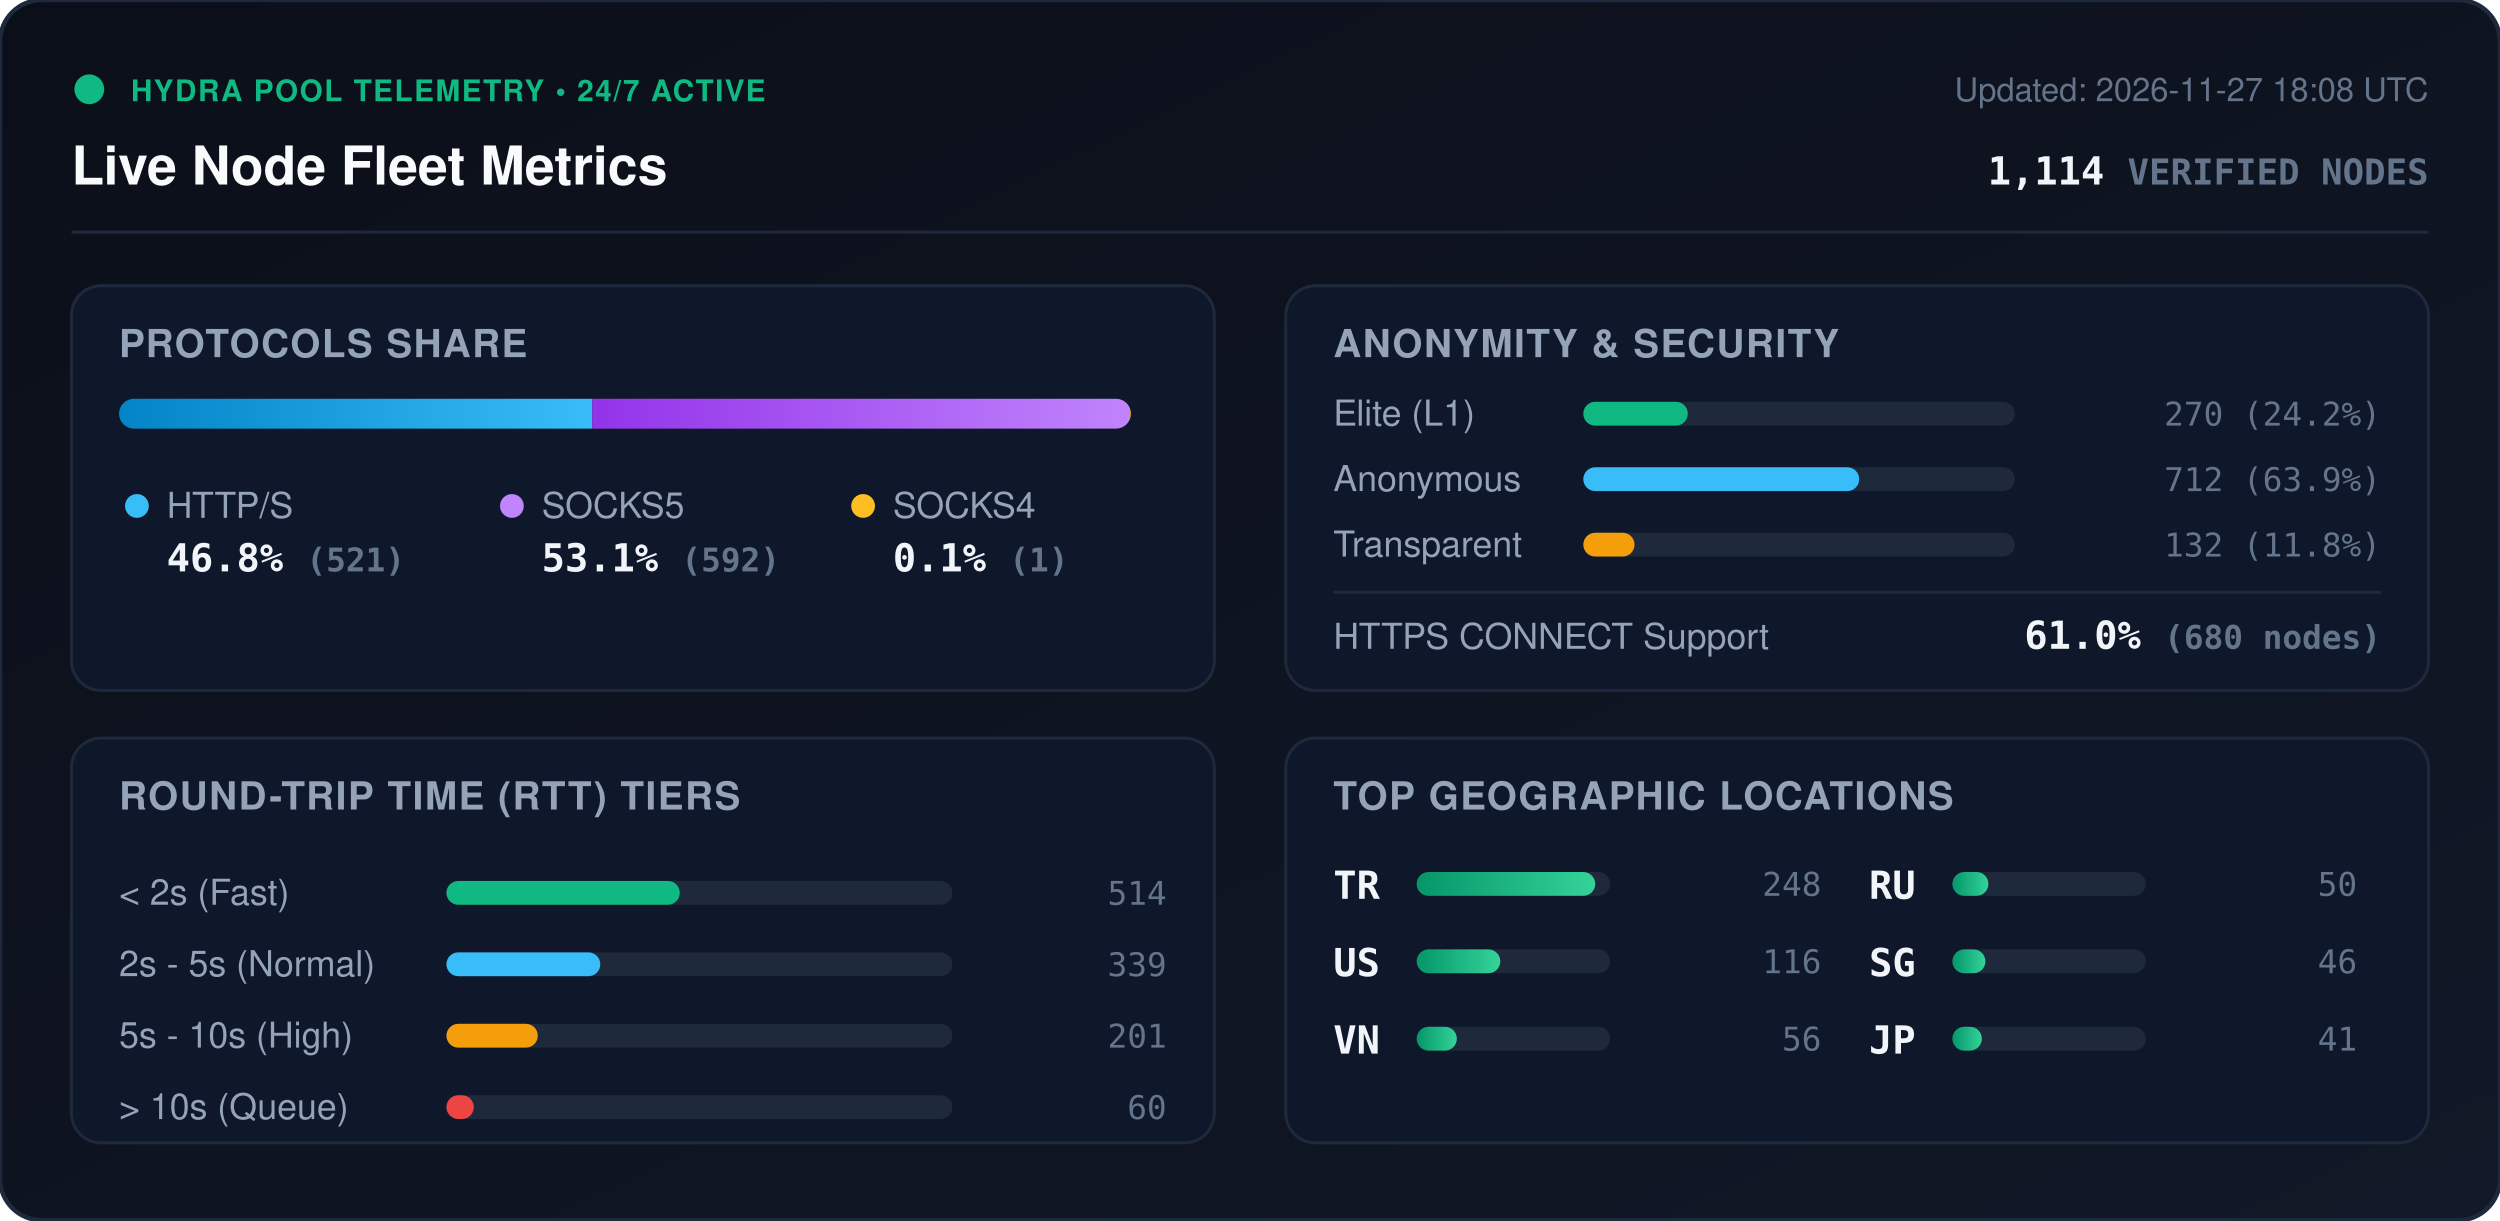
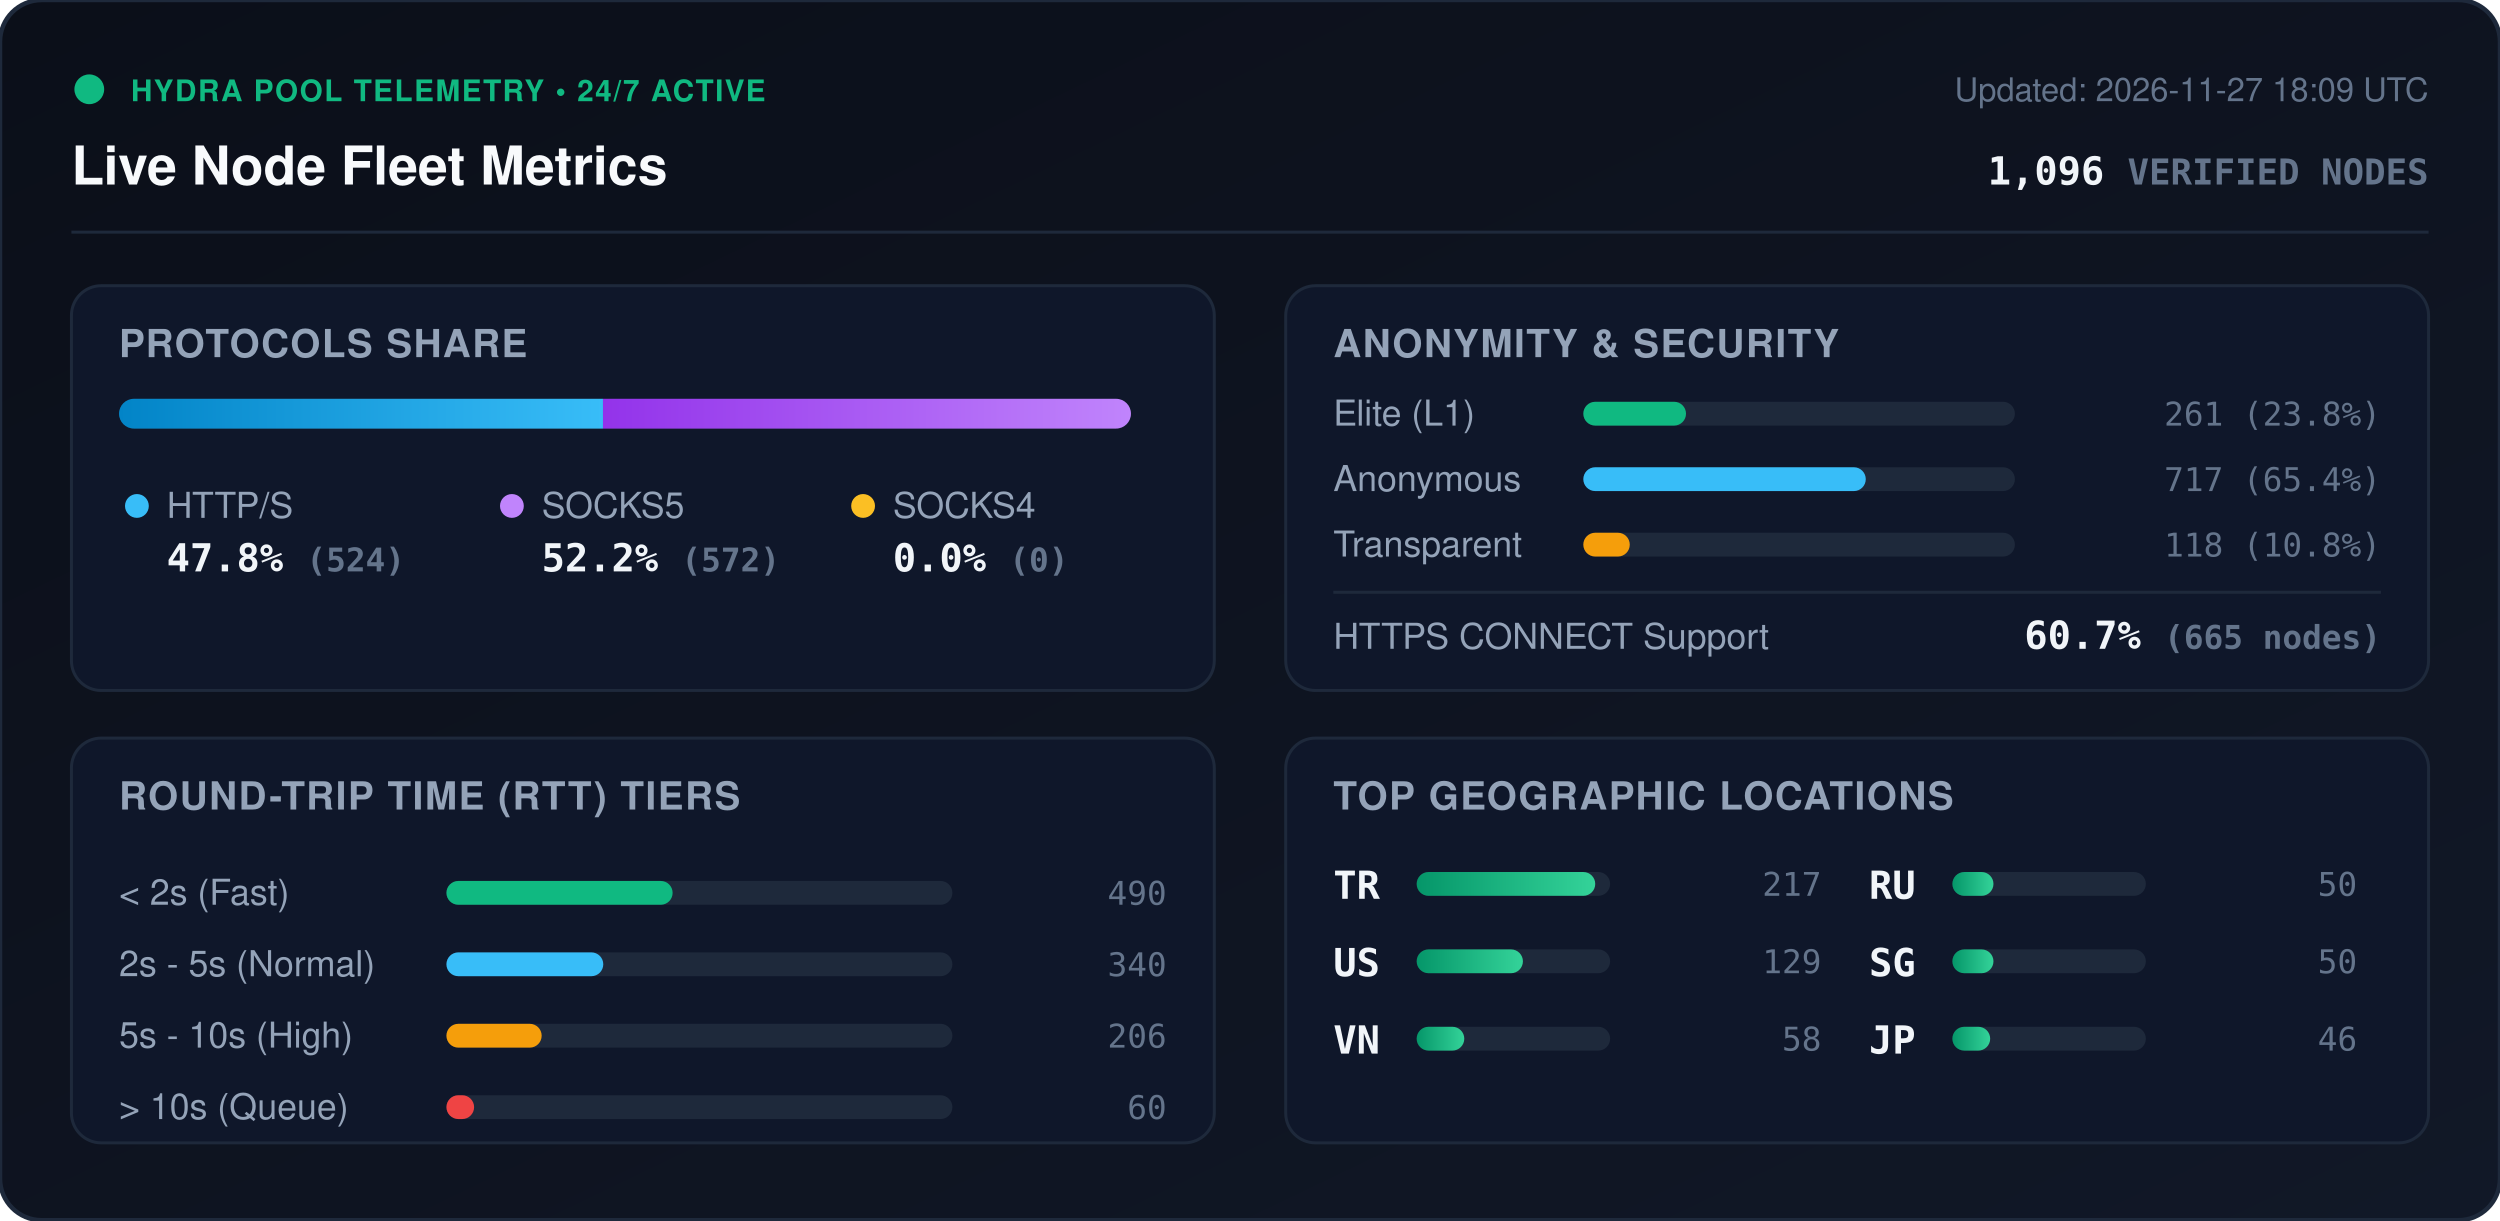
<svg xmlns="http://www.w3.org/2000/svg" viewBox="0 0 840 410" width="840" height="410" style="max-width: 100%; height: auto;">
  <defs>
    <linearGradient id="bg" x1="0%" y1="0%" x2="100%" y2="100%">
      <stop offset="0%" stop-color="#0b0f19" />
      <stop offset="100%" stop-color="#111827" />
    </linearGradient>
    <linearGradient id="bar-http" x1="0%" y1="0%" x2="100%" y2="0%">
      <stop offset="0%" stop-color="#0284c7" />
      <stop offset="100%" stop-color="#38bdf8" />
    </linearGradient>
    <linearGradient id="bar-socks5" x1="0%" y1="0%" x2="100%" y2="0%">
      <stop offset="0%" stop-color="#9333ea" />
      <stop offset="100%" stop-color="#c084fc" />
    </linearGradient>
    <linearGradient id="bar-socks4" x1="0%" y1="0%" x2="100%" y2="0%">
      <stop offset="0%" stop-color="#d97706" />
      <stop offset="100%" stop-color="#fbbf24" />
    </linearGradient>
    <linearGradient id="bar-green" x1="0%" y1="0%" x2="100%" y2="0%">
      <stop offset="0%" stop-color="#059669" />
      <stop offset="100%" stop-color="#34d399" />
    </linearGradient>
    <clipPath id="prog-track-clip">
      <rect width="340.0" height="10" rx="5" />
    </clipPath>
    <style>
      .title { font: 700 18px -apple-system, BlinkMacSystemFont, 'Segoe UI', Helvetica, Arial, sans-serif; fill: #f8fafc; }
      .sub { font: 500 11px -apple-system, BlinkMacSystemFont, 'Segoe UI', Helvetica, Arial, sans-serif; fill: #64748b; }
      .section-hdr { font: 600 13px -apple-system, BlinkMacSystemFont, 'Segoe UI', Helvetica, Arial, sans-serif; fill: #94a3b8; letter-spacing: 0.5px; }
      .metric-val { font: 700 13px -apple-system, BlinkMacSystemFont, 'Segoe UI', Helvetica, Arial, sans-serif; fill: #f1f5f9; }
      .metric-lbl { font: 500 12px -apple-system, BlinkMacSystemFont, 'Segoe UI', Helvetica, Arial, sans-serif; fill: #94a3b8; }
      .badge-txt { font: 700 10px -apple-system, BlinkMacSystemFont, 'Segoe UI', Helvetica, Arial, sans-serif; fill: #10b981; letter-spacing: 0.5px; }
      .mono { font-family: ui-monospace, SFMono-Regular, Menlo, Monaco, Consolas, monospace; }
      .pulse { animation: beacon 2s infinite ease-in-out; }
      @keyframes beacon { 0%, 100% { opacity: 1; } 50% { opacity: 0.35; } }
    </style>
  </defs>
  <rect width="840" height="410" rx="14" fill="url(#bg)" stroke="#1e293b" stroke-width="1.5" />
  <g transform="translate(24, 24)">
    <circle cx="6" cy="6" r="5" fill="#10b981" class="pulse" />
    <text x="20" y="10" class="badge-txt">HYDRA POOL TELEMETRY • 24/7 ACTIVE</text>
    <text x="0" y="38" class="title">Live Node Fleet Metrics</text>
-     <text x="792" y="10" text-anchor="end" class="sub">Updated: 2026-11-27 18:08 UTC</text>
-     <text x="792" y="38" text-anchor="end" class="metric-val mono" fill="#38bdf8">1,114 <tspan font-size="12" fill="#64748b">VERIFIED NODES</tspan>
+     <text x="792" y="10" text-anchor="end" class="sub">Updated: 2026-11-27 18:09 UTC</text>
+     <text x="792" y="38" text-anchor="end" class="metric-val mono" fill="#38bdf8">1,096 <tspan font-size="12" fill="#64748b">VERIFIED NODES</tspan>
    </text>
  </g>
  <line x1="24" y1="78" x2="816" y2="78" stroke="#1e293b" stroke-width="1" />
  <g transform="translate(24, 96)">
    <rect width="384" height="136" rx="10" fill="#0f172a" stroke="#1e293b" />
    <text x="16" y="24" class="section-hdr">PROTOCOLS SHARE</text>
    <g transform="translate(16, 38)">
      <rect width="340.0" height="10" rx="5" fill="#1e293b" />
      <g clip-path="url(#prog-track-clip)">
-         <rect x="0" width="159.0" height="10" fill="url(#bar-http)" />
-         <rect x="159.0" width="180.7" height="10" fill="url(#bar-socks5)" />
-         <rect x="339.7" width="0.3" height="10" fill="url(#bar-socks4)" />
+         <rect x="0" width="162.6" height="10" fill="url(#bar-http)" />
+         <rect x="162.6" width="177.4" height="10" fill="url(#bar-socks5)" />
+         <rect x="340.0" width="0.0" height="10" fill="url(#bar-socks4)" />
      </g>
    </g>
    <g transform="translate(16, 68)">
      <circle cx="6" cy="6" r="4" fill="#38bdf8" />
      <text x="16" y="10" class="metric-lbl">HTTP/S</text>
-       <text x="16" y="28" class="metric-val mono">46.8% <tspan font-size="11" fill="#64748b">(521)</tspan>
+       <text x="16" y="28" class="metric-val mono">47.8% <tspan font-size="11" fill="#64748b">(524)</tspan>
      </text>
      <circle cx="132" cy="6" r="4" fill="#c084fc" />
      <text x="142" y="10" class="metric-lbl">SOCKS5</text>
-       <text x="142" y="28" class="metric-val mono">53.1% <tspan font-size="11" fill="#64748b">(592)</tspan>
+       <text x="142" y="28" class="metric-val mono">52.2% <tspan font-size="11" fill="#64748b">(572)</tspan>
      </text>
      <circle cx="250" cy="6" r="4" fill="#fbbf24" />
      <text x="260" y="10" class="metric-lbl">SOCKS4</text>
-       <text x="260" y="28" class="metric-val mono">0.1% <tspan font-size="11" fill="#64748b">(1)</tspan>
+       <text x="260" y="28" class="metric-val mono">0.0% <tspan font-size="11" fill="#64748b">(0)</tspan>
      </text>
    </g>
  </g>
  <g transform="translate(432, 96)">
    <rect width="384" height="136" rx="10" fill="#0f172a" stroke="#1e293b" />
    <text x="16" y="24" class="section-hdr">ANONYMITY &amp; SECURITY</text>
    <text x="16" y="47" class="metric-lbl">Elite (L1)</text>
    <rect x="100" y="39" width="145.0" height="8" rx="4" fill="#1e293b" />
-     <rect x="100" y="39" width="35.1" height="8" rx="4" fill="#10b981" />
-     <text x="368" y="47" text-anchor="end" class="mono sub" fill="#e2e8f0">270 (24.2%)</text>
+     <rect x="100" y="39" width="34.5" height="8" rx="4" fill="#10b981" />
+     <text x="368" y="47" text-anchor="end" class="mono sub" fill="#e2e8f0">261 (23.8%)</text>
    <text x="16" y="69" class="metric-lbl">Anonymous</text>
    <rect x="100" y="61" width="145.0" height="8" rx="4" fill="#1e293b" />
-     <rect x="100" y="61" width="92.7" height="8" rx="4" fill="#38bdf8" />
-     <text x="368" y="69" text-anchor="end" class="mono sub" fill="#e2e8f0">712 (63.9%)</text>
+     <rect x="100" y="61" width="94.9" height="8" rx="4" fill="#38bdf8" />
+     <text x="368" y="69" text-anchor="end" class="mono sub" fill="#e2e8f0">717 (65.4%)</text>
    <text x="16" y="91" class="metric-lbl">Transparent</text>
    <rect x="100" y="83" width="145.0" height="8" rx="4" fill="#1e293b" />
-     <rect x="100" y="83" width="17.2" height="8" rx="4" fill="#f59e0b" />
-     <text x="368" y="91" text-anchor="end" class="mono sub" fill="#e2e8f0">132 (11.8%)</text>
+     <rect x="100" y="83" width="15.6" height="8" rx="4" fill="#f59e0b" />
+     <text x="368" y="91" text-anchor="end" class="mono sub" fill="#e2e8f0">118 (10.8%)</text>
    <line x1="16" y1="103" x2="368" y2="103" stroke="#1e293b" stroke-width="1" />
    <text x="16" y="122" class="metric-lbl">HTTPS CONNECT Support</text>
-     <text x="368" y="122" text-anchor="end" class="metric-val mono" fill="#34d399">61.0% <tspan font-size="11" fill="#64748b">(680 nodes)</tspan>
+     <text x="368" y="122" text-anchor="end" class="metric-val mono" fill="#34d399">60.7% <tspan font-size="11" fill="#64748b">(665 nodes)</tspan>
    </text>
  </g>
  <g transform="translate(24, 248)">
    <rect width="384" height="136" rx="10" fill="#0f172a" stroke="#1e293b" />
    <text x="16" y="24" class="section-hdr">ROUND-TRIP TIME (RTT) TIERS</text>
    <g transform="translate(16, 42)">
      <text x="0" y="14" class="metric-lbl">&lt; 2s (Fast)</text>
      <rect x="110" y="6" width="170" height="8" rx="4" fill="#1e293b" />
-       <rect x="110" y="6" width="78.4" height="8" rx="4" fill="#10b981" />
-       <text x="352" y="14" text-anchor="end" class="mono sub">514</text>
+       <rect x="110" y="6" width="76.0" height="8" rx="4" fill="#10b981" />
+       <text x="352" y="14" text-anchor="end" class="mono sub">490</text>
      <text x="0" y="38" class="metric-lbl">2s - 5s (Normal)</text>
      <rect x="110" y="30" width="170" height="8" rx="4" fill="#1e293b" />
-       <rect x="110" y="30" width="51.7" height="8" rx="4" fill="#38bdf8" />
-       <text x="352" y="38" text-anchor="end" class="mono sub">339</text>
+       <rect x="110" y="30" width="52.7" height="8" rx="4" fill="#38bdf8" />
+       <text x="352" y="38" text-anchor="end" class="mono sub">340</text>
      <text x="0" y="62" class="metric-lbl">5s - 10s (High)</text>
      <rect x="110" y="54" width="170" height="8" rx="4" fill="#1e293b" />
-       <rect x="110" y="54" width="30.7" height="8" rx="4" fill="#f59e0b" />
-       <text x="352" y="62" text-anchor="end" class="mono sub">201</text>
+       <rect x="110" y="54" width="32.0" height="8" rx="4" fill="#f59e0b" />
+       <text x="352" y="62" text-anchor="end" class="mono sub">206</text>
      <text x="0" y="86" class="metric-lbl">&gt; 10s (Queue)</text>
      <rect x="110" y="78" width="170" height="8" rx="4" fill="#1e293b" />
-       <rect x="110" y="78" width="9.2" height="8" rx="4" fill="#ef4444" />
+       <rect x="110" y="78" width="9.3" height="8" rx="4" fill="#ef4444" />
      <text x="352" y="86" text-anchor="end" class="mono sub">60</text>
    </g>
  </g>
  <g transform="translate(432, 248)">
    <rect width="384" height="136" rx="10" fill="#0f172a" stroke="#1e293b" />
    <text x="16" y="24" class="section-hdr">TOP GEOGRAPHIC LOCATIONS</text>
    <g transform="translate(16, 42)">
      <g transform="translate(0, 0)">
        <text x="0" y="12" class="mono metric-val" font-size="12">TR</text>
        <rect x="28" y="3" width="65" height="8" rx="4" fill="#1e293b" />
        <rect x="28" y="3" width="60.0" height="8" rx="4" fill="url(#bar-green)" />
-         <text x="164" y="11" text-anchor="end" class="mono sub">248</text>
+         <text x="164" y="11" text-anchor="end" class="mono sub">217</text>
      </g>
      <g transform="translate(0, 26)">
        <text x="0" y="12" class="mono metric-val" font-size="12">US</text>
        <rect x="28" y="3" width="65" height="8" rx="4" fill="#1e293b" />
-         <rect x="28" y="3" width="28.1" height="8" rx="4" fill="url(#bar-green)" />
-         <text x="164" y="11" text-anchor="end" class="mono sub">116</text>
+         <rect x="28" y="3" width="35.7" height="8" rx="4" fill="url(#bar-green)" />
+         <text x="164" y="11" text-anchor="end" class="mono sub">129</text>
      </g>
      <g transform="translate(0, 52)">
        <text x="0" y="12" class="mono metric-val" font-size="12">VN</text>
        <rect x="28" y="3" width="65" height="8" rx="4" fill="#1e293b" />
-         <rect x="28" y="3" width="13.5" height="8" rx="4" fill="url(#bar-green)" />
-         <text x="164" y="11" text-anchor="end" class="mono sub">56</text>
+         <rect x="28" y="3" width="16.0" height="8" rx="4" fill="url(#bar-green)" />
+         <text x="164" y="11" text-anchor="end" class="mono sub">58</text>
      </g>
      <g transform="translate(180, 0)">
        <text x="0" y="12" class="mono metric-val" font-size="12">RU</text>
        <rect x="28" y="3" width="65" height="8" rx="4" fill="#1e293b" />
-         <rect x="28" y="3" width="12.1" height="8" rx="4" fill="url(#bar-green)" />
+         <rect x="28" y="3" width="13.8" height="8" rx="4" fill="url(#bar-green)" />
        <text x="164" y="11" text-anchor="end" class="mono sub">50</text>
      </g>
      <g transform="translate(180, 26)">
        <text x="0" y="12" class="mono metric-val" font-size="12">SG</text>
        <rect x="28" y="3" width="65" height="8" rx="4" fill="#1e293b" />
-         <rect x="28" y="3" width="11.1" height="8" rx="4" fill="url(#bar-green)" />
-         <text x="164" y="11" text-anchor="end" class="mono sub">46</text>
+         <rect x="28" y="3" width="13.8" height="8" rx="4" fill="url(#bar-green)" />
+         <text x="164" y="11" text-anchor="end" class="mono sub">50</text>
      </g>
      <g transform="translate(180, 52)">
        <text x="0" y="12" class="mono metric-val" font-size="12">JP</text>
        <rect x="28" y="3" width="65" height="8" rx="4" fill="#1e293b" />
-         <rect x="28" y="3" width="9.9" height="8" rx="4" fill="url(#bar-green)" />
-         <text x="164" y="11" text-anchor="end" class="mono sub">41</text>
+         <rect x="28" y="3" width="12.7" height="8" rx="4" fill="url(#bar-green)" />
+         <text x="164" y="11" text-anchor="end" class="mono sub">46</text>
      </g>
    </g>
  </g>
</svg>
